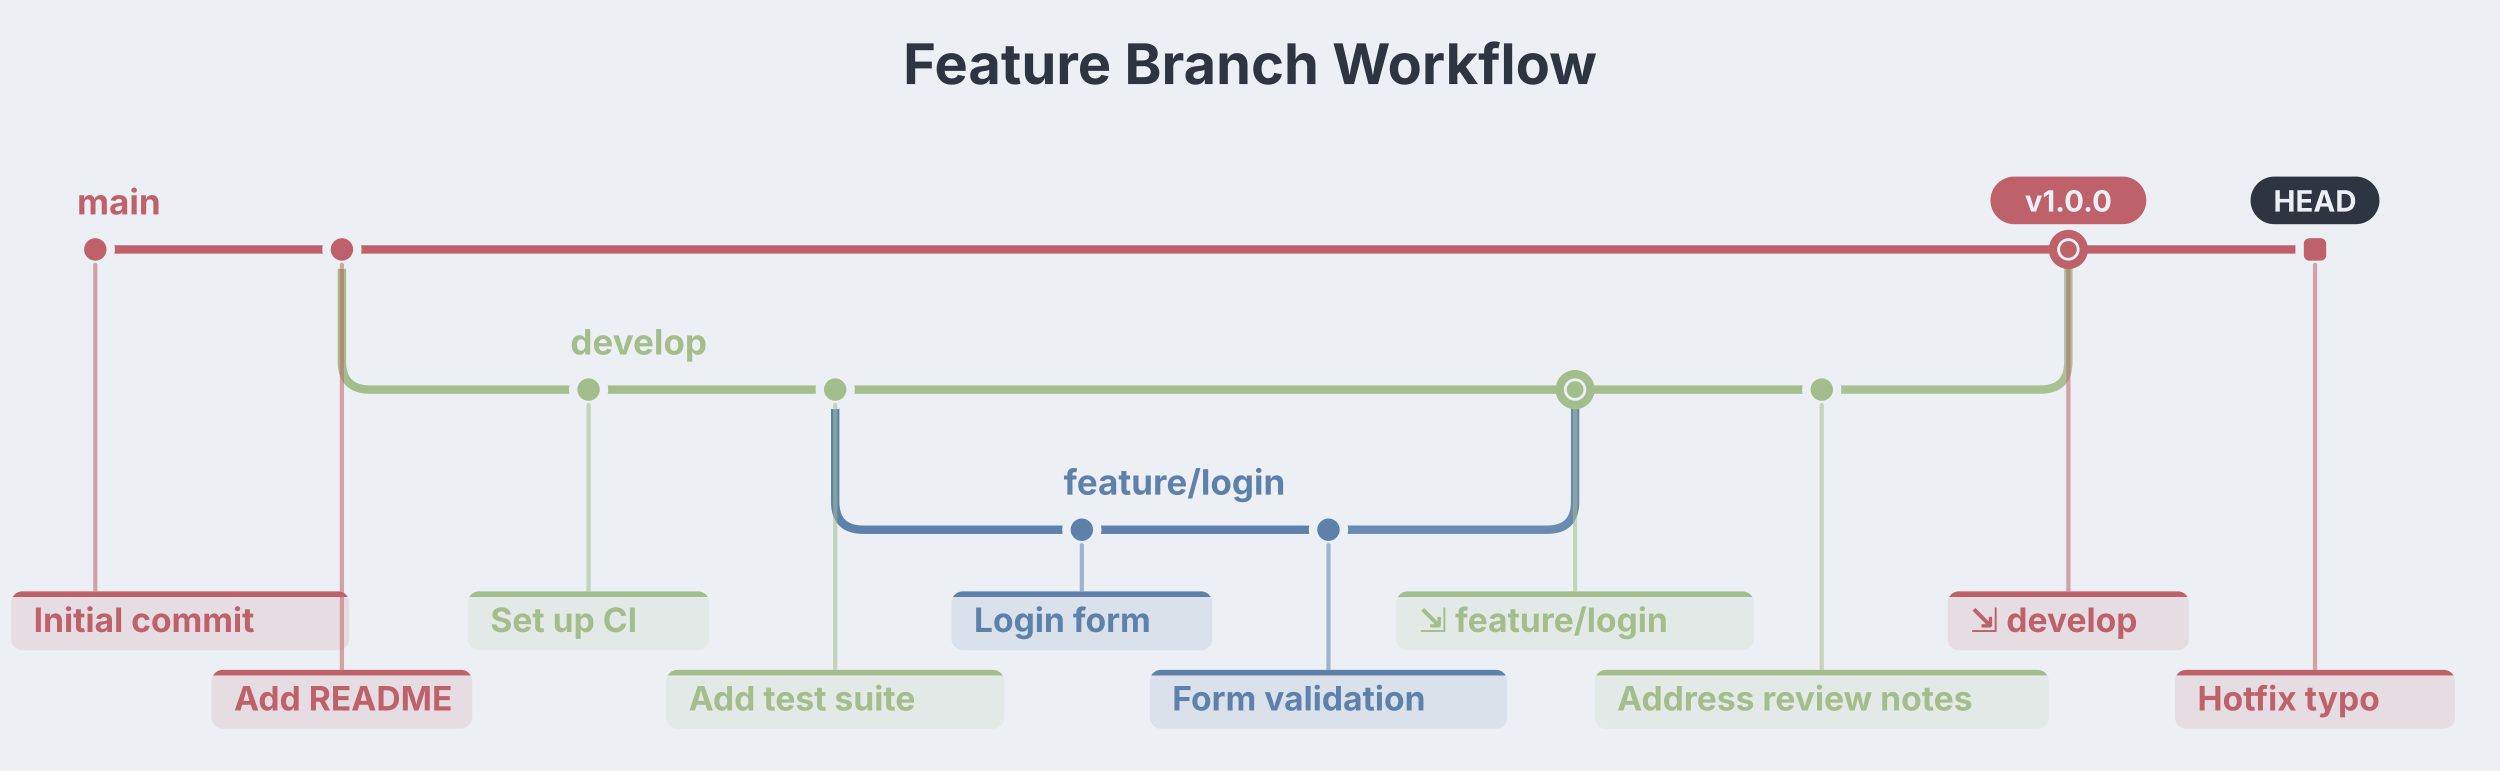
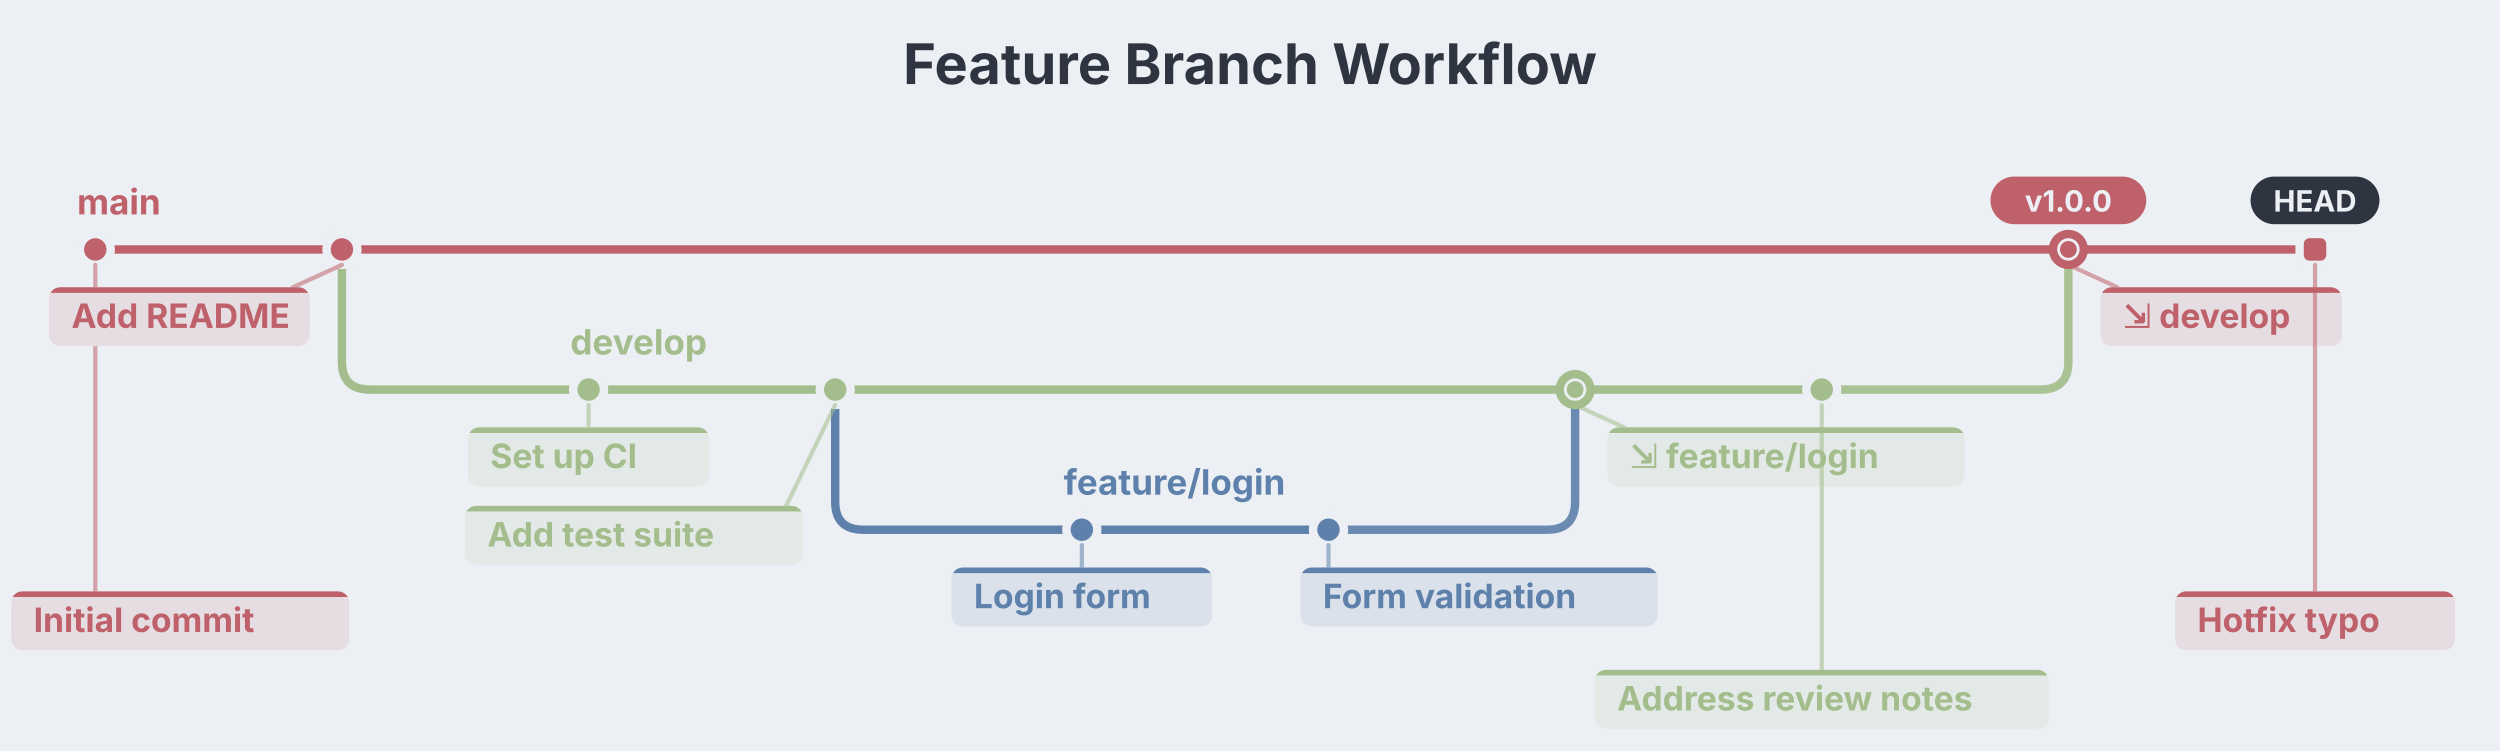
- <svg xmlns="http://www.w3.org/2000/svg" aria-describedby="dgmo-desc-f133b64d" role="img" aria-label="Feature Branch Workflow — Version-control diagram" width="892" height="275" viewBox="0 0 892 275" preserveAspectRatio="xMidYMin meet" style="font-family: Inter, system-ui, Avenir, Helvetica, Arial, sans-serif; background: rgb(236, 239, 244);">
+ <svg xmlns="http://www.w3.org/2000/svg" aria-describedby="dgmo-desc-f133b64d" role="img" aria-label="Feature Branch Workflow — Version-control diagram" width="892" height="268" viewBox="0 0 892 268" preserveAspectRatio="xMidYMin meet" style="font-family: Inter, system-ui, Avenir, Helvetica, Arial, sans-serif; background: rgb(236, 239, 244);">
  <style>[data-branch]:hover{filter:saturate(1.4) brightness(1.06)}[data-branch]{transition:filter .12s ease, opacity .12s ease}@media (hover:hover){svg:has([data-branch][data-branch="main"]:hover) [data-branch][data-branch="main"]{filter:saturate(1.4) brightness(1.06)}svg:has([data-branch][data-branch="develop"]:hover) [data-branch][data-branch="develop"]{filter:saturate(1.4) brightness(1.06)}svg:has([data-branch][data-branch="feature/login"]:hover) [data-branch][data-branch="feature/login"]{filter:saturate(1.4) brightness(1.06)}}</style>
-   <rect class="dgmo-canvas-bg" x="0" y="0" width="892" height="275" fill="#eceff4" />
+   <rect class="dgmo-canvas-bg" x="0" y="0" width="892" height="268" fill="#eceff4" />
  <text class="chart-title" x="446" y="30" text-anchor="middle" fill="#2e3440" font-family="Inter, system-ui, Avenir, Helvetica, Arial, sans-serif" font-size="20" font-weight="bold" data-line-number="1">Feature Branch Workflow</text>
  <g transform="translate(0, 40)">
    <line x1="34" y1="49" x2="122" y2="49" stroke="#bf616a" stroke-width="3" stroke-linecap="round" data-branch="main" opacity="1" />
    <path d="M122,49 L122,89 Q122,99 132,99 L210,99" fill="none" stroke="#a3be8c" stroke-width="3" stroke-linecap="round" data-branch="develop" opacity="1" />
    <line x1="210" y1="99" x2="298" y2="99" stroke="#a3be8c" stroke-width="3" stroke-linecap="round" data-branch="develop" opacity="1" />
    <path d="M298,99 L298,139 Q298,149 308,149 L386,149" fill="none" stroke="#5e81ac" stroke-width="3" stroke-linecap="round" data-branch="feature/login" opacity="1" />
    <line x1="386" y1="149" x2="474" y2="149" stroke="#5e81ac" stroke-width="3" stroke-linecap="round" data-branch="feature/login" opacity="1" />
    <line x1="298" y1="99" x2="562" y2="99" stroke="#a3be8c" stroke-width="3" stroke-linecap="round" data-branch="develop" opacity="1" />
    <path d="M474,149 L552,149 Q562,149 562,139 L562,99" fill="none" stroke="#5e81ac" stroke-width="3" stroke-linecap="round" data-branch="feature/login" opacity="0.92" />
    <line x1="562" y1="99" x2="650" y2="99" stroke="#a3be8c" stroke-width="3" stroke-linecap="round" data-branch="develop" opacity="1" />
    <line x1="122" y1="49" x2="738" y2="49" stroke="#bf616a" stroke-width="3" stroke-linecap="round" data-branch="main" opacity="1" />
    <path d="M650,99 L728,99 Q738,99 738,89 L738,49" fill="none" stroke="#a3be8c" stroke-width="3" stroke-linecap="round" data-branch="develop" opacity="0.92" />
    <line x1="738" y1="49" x2="826" y2="49" stroke="#bf616a" stroke-width="3" stroke-linecap="round" data-branch="main" opacity="1" />
    <text x="27.5" y="36.5" text-anchor="start" font-size="12.5" font-weight="bold" fill="#bf616a" data-branch="main">main</text>
    <text x="203.5" y="86.5" text-anchor="start" font-size="12.5" font-weight="bold" fill="#a3be8c" data-branch="develop">develop</text>
    <text x="379.5" y="136.5" text-anchor="start" font-size="12.5" font-weight="bold" fill="#5e81ac" data-branch="feature/login">feature/login</text>
    <circle cx="34" cy="49" r="5.5" fill="#bf616a" stroke="#eceff4" stroke-width="3" data-line-number="4" data-branch="main" />
    <circle cx="122" cy="49" r="5.5" fill="#bf616a" stroke="#eceff4" stroke-width="3" data-line-number="5" data-branch="main" />
    <circle cx="210" cy="99" r="5.5" fill="#a3be8c" stroke="#eceff4" stroke-width="3" data-line-number="8" data-branch="develop" />
    <circle cx="298" cy="99" r="5.5" fill="#a3be8c" stroke="#eceff4" stroke-width="3" data-line-number="9" data-branch="develop" />
    <circle cx="386" cy="149" r="5.5" fill="#5e81ac" stroke="#eceff4" stroke-width="3" data-line-number="12" data-branch="feature/login" />
    <circle cx="474" cy="149" r="5.5" fill="#5e81ac" stroke="#eceff4" stroke-width="3" data-line-number="13" data-branch="feature/login" />
    <circle cx="562" cy="99" r="5.5" fill="#eceff4" stroke="#a3be8c" stroke-width="3" />
    <circle cx="562" cy="99" r="3" fill="#a3be8c" data-line-number="16" data-branch="develop" />
    <circle cx="650" cy="99" r="5.5" fill="#a3be8c" stroke="#eceff4" stroke-width="3" data-line-number="17" data-branch="develop" />
    <circle cx="738" cy="49" r="5.5" fill="#eceff4" stroke="#bf616a" stroke-width="3" />
    <circle cx="738" cy="49" r="3" fill="#bf616a" data-line-number="20" data-branch="main" />
    <rect x="820.5" y="43.5" width="11" height="11" rx="3.5" fill="#bf616a" stroke="#eceff4" stroke-width="3" data-line-number="21" data-branch="main" />
    <line x1="34" y1="54.5" x2="34" y2="171" stroke="#bf616a" stroke-width="1.5" stroke-linecap="round" data-branch="main" opacity="0.55" />
    <clipPath id="dgmo-vc-shelf-0">
      <rect x="4" y="171" width="120.6" height="21" rx="4" />
    </clipPath>
    <rect x="4" y="171" width="120.6" height="21" rx="4" fill="#e6dde2" data-branch="main" opacity="1" />
    <rect x="4" y="171" width="120.6" height="2" clip-path="url(#dgmo-vc-shelf-0)" fill="#bf616a" data-branch="main" opacity="1" />
    <text x="12" y="185.5" text-anchor="start" font-size="12" data-branch="main" opacity="1">
      <tspan fill="#bf616a" font-weight="bold" font-style="normal">Initial commit</tspan>
    </text>
-     <line x1="122" y1="54.5" x2="122" y2="199" stroke="#bf616a" stroke-width="1.5" stroke-linecap="round" data-branch="main" opacity="0.55" />
+     <line x1="122" y1="54.5" x2="104.5" y2="62.5" stroke="#bf616a" stroke-width="1.5" stroke-linecap="round" data-branch="main" opacity="0.55" />
    <clipPath id="dgmo-vc-shelf-1">
-       <rect x="75.5" y="199" width="93" height="21" rx="4" />
+       <rect x="17.5" y="62.5" width="93" height="21" rx="4" />
    </clipPath>
-     <rect x="75.5" y="199" width="93" height="21" rx="4" fill="#e6dde2" data-branch="main" opacity="1" />
-     <rect x="75.5" y="199" width="93" height="2" clip-path="url(#dgmo-vc-shelf-1)" fill="#bf616a" data-branch="main" opacity="1" />
-     <text x="83.5" y="213.5" text-anchor="start" font-size="12" data-branch="main" opacity="1">
+     <rect x="17.5" y="62.5" width="93" height="21" rx="4" fill="#e6dde2" data-branch="main" opacity="1" />
+     <rect x="17.5" y="62.5" width="93" height="2" clip-path="url(#dgmo-vc-shelf-1)" fill="#bf616a" data-branch="main" opacity="1" />
+     <text x="25.5" y="77" text-anchor="start" font-size="12" data-branch="main" opacity="1">
      <tspan fill="#bf616a" font-weight="bold" font-style="normal">Add README</tspan>
    </text>
-     <line x1="210" y1="104.5" x2="210" y2="171" stroke="#a3be8c" stroke-width="1.5" stroke-linecap="round" data-branch="develop" opacity="0.55" />
+     <line x1="210" y1="104.5" x2="210" y2="112.5" stroke="#a3be8c" stroke-width="1.5" stroke-linecap="round" data-branch="develop" opacity="0.55" />
    <clipPath id="dgmo-vc-shelf-2">
-       <rect x="166.95" y="171" width="86.1" height="21" rx="4" />
+       <rect x="166.95" y="112.5" width="86.1" height="21" rx="4" />
    </clipPath>
-     <rect x="166.95" y="171" width="86.1" height="21" rx="4" fill="#e3e9e6" data-branch="develop" opacity="1" />
-     <rect x="166.95" y="171" width="86.1" height="2" clip-path="url(#dgmo-vc-shelf-2)" fill="#a3be8c" data-branch="develop" opacity="1" />
-     <text x="174.95" y="185.5" text-anchor="start" font-size="12" data-branch="develop" opacity="1">
+     <rect x="166.95" y="112.5" width="86.1" height="21" rx="4" fill="#e3e9e6" data-branch="develop" opacity="1" />
+     <rect x="166.95" y="112.5" width="86.1" height="2" clip-path="url(#dgmo-vc-shelf-2)" fill="#a3be8c" data-branch="develop" opacity="1" />
+     <text x="174.95" y="127" text-anchor="start" font-size="12" data-branch="develop" opacity="1">
      <tspan fill="#a3be8c" font-weight="bold" font-style="normal">Set up CI</tspan>
    </text>
-     <line x1="298" y1="104.5" x2="298" y2="199" stroke="#a3be8c" stroke-width="1.5" stroke-linecap="round" data-branch="develop" opacity="0.55" />
+     <line x1="298" y1="104.5" x2="280.5" y2="140.5" stroke="#a3be8c" stroke-width="1.5" stroke-linecap="round" data-branch="develop" opacity="0.55" />
    <clipPath id="dgmo-vc-shelf-3">
-       <rect x="237.7" y="199" width="120.6" height="21" rx="4" />
+       <rect x="165.9" y="140.5" width="120.6" height="21" rx="4" />
    </clipPath>
-     <rect x="237.7" y="199" width="120.6" height="21" rx="4" fill="#e3e9e6" data-branch="develop" opacity="1" />
-     <rect x="237.7" y="199" width="120.6" height="2" clip-path="url(#dgmo-vc-shelf-3)" fill="#a3be8c" data-branch="develop" opacity="1" />
-     <text x="245.7" y="213.5" text-anchor="start" font-size="12" data-branch="develop" opacity="1">
+     <rect x="165.9" y="140.5" width="120.6" height="21" rx="4" fill="#e3e9e6" data-branch="develop" opacity="1" />
+     <rect x="165.9" y="140.5" width="120.6" height="2" clip-path="url(#dgmo-vc-shelf-3)" fill="#a3be8c" data-branch="develop" opacity="1" />
+     <text x="173.9" y="155" text-anchor="start" font-size="12" data-branch="develop" opacity="1">
      <tspan fill="#a3be8c" font-weight="bold" font-style="normal">Add test suite</tspan>
    </text>
-     <line x1="386" y1="154.5" x2="386" y2="171" stroke="#5e81ac" stroke-width="1.5" stroke-linecap="round" data-branch="feature/login" opacity="0.55" />
+     <line x1="386" y1="154.5" x2="386" y2="162.5" stroke="#5e81ac" stroke-width="1.5" stroke-linecap="round" data-branch="feature/login" opacity="0.55" />
    <clipPath id="dgmo-vc-shelf-4">
-       <rect x="339.5" y="171" width="93" height="21" rx="4" />
+       <rect x="339.5" y="162.5" width="93" height="21" rx="4" />
    </clipPath>
-     <rect x="339.5" y="171" width="93" height="21" rx="4" fill="#dae1eb" data-branch="feature/login" opacity="1" />
-     <rect x="339.5" y="171" width="93" height="2" clip-path="url(#dgmo-vc-shelf-4)" fill="#5e81ac" data-branch="feature/login" opacity="1" />
-     <text x="347.5" y="185.5" text-anchor="start" font-size="12" data-branch="feature/login" opacity="1">
+     <rect x="339.5" y="162.5" width="93" height="21" rx="4" fill="#dae1eb" data-branch="feature/login" opacity="1" />
+     <rect x="339.5" y="162.5" width="93" height="2" clip-path="url(#dgmo-vc-shelf-4)" fill="#5e81ac" data-branch="feature/login" opacity="1" />
+     <text x="347.5" y="177" text-anchor="start" font-size="12" data-branch="feature/login" opacity="1">
      <tspan fill="#5e81ac" font-weight="bold" font-style="normal">Login form</tspan>
    </text>
-     <line x1="474" y1="154.5" x2="474" y2="199" stroke="#5e81ac" stroke-width="1.5" stroke-linecap="round" data-branch="feature/login" opacity="0.55" />
+     <line x1="474" y1="154.5" x2="474" y2="162.5" stroke="#5e81ac" stroke-width="1.5" stroke-linecap="round" data-branch="feature/login" opacity="0.55" />
    <clipPath id="dgmo-vc-shelf-5">
-       <rect x="410.25" y="199" width="127.5" height="21" rx="4" />
+       <rect x="464" y="162.5" width="127.5" height="21" rx="4" />
    </clipPath>
-     <rect x="410.25" y="199" width="127.5" height="21" rx="4" fill="#dae1eb" data-branch="feature/login" opacity="1" />
-     <rect x="410.25" y="199" width="127.5" height="2" clip-path="url(#dgmo-vc-shelf-5)" fill="#5e81ac" data-branch="feature/login" opacity="1" />
-     <text x="418.25" y="213.5" text-anchor="start" font-size="12" data-branch="feature/login" opacity="1">
+     <rect x="464" y="162.5" width="127.5" height="21" rx="4" fill="#dae1eb" data-branch="feature/login" opacity="1" />
+     <rect x="464" y="162.5" width="127.5" height="2" clip-path="url(#dgmo-vc-shelf-5)" fill="#5e81ac" data-branch="feature/login" opacity="1" />
+     <text x="472" y="177" text-anchor="start" font-size="12" data-branch="feature/login" opacity="1">
      <tspan fill="#5e81ac" font-weight="bold" font-style="normal">Form validation</tspan>
    </text>
-     <line x1="562" y1="104.5" x2="562" y2="171" stroke="#a3be8c" stroke-width="1.5" stroke-linecap="round" data-branch="develop" opacity="0.55" />
+     <line x1="562" y1="104.5" x2="579.5" y2="112.5" stroke="#a3be8c" stroke-width="1.5" stroke-linecap="round" data-branch="develop" opacity="0.55" />
    <clipPath id="dgmo-vc-shelf-6">
-       <rect x="498.25" y="171" width="127.5" height="21" rx="4" />
+       <rect x="573.5" y="112.5" width="127.5" height="21" rx="4" />
    </clipPath>
-     <rect x="498.25" y="171" width="127.5" height="21" rx="4" fill="#e3e9e6" data-branch="develop" opacity="1" />
-     <rect x="498.25" y="171" width="127.5" height="2" clip-path="url(#dgmo-vc-shelf-6)" fill="#a3be8c" data-branch="develop" opacity="1" />
-     <text x="506.25" y="185.5" text-anchor="start" font-size="12" data-branch="develop" opacity="1">
+     <rect x="573.5" y="112.5" width="127.5" height="21" rx="4" fill="#e3e9e6" data-branch="develop" opacity="1" />
+     <rect x="573.5" y="112.5" width="127.5" height="2" clip-path="url(#dgmo-vc-shelf-6)" fill="#a3be8c" data-branch="develop" opacity="1" />
+     <text x="581.5" y="127" text-anchor="start" font-size="12" data-branch="develop" opacity="1">
      <tspan fill="#a3be8c" font-weight="bold" font-style="normal">⇲ feature/login</tspan>
    </text>
    <line x1="650" y1="104.5" x2="650" y2="199" stroke="#a3be8c" stroke-width="1.5" stroke-linecap="round" data-branch="develop" opacity="0.55" />
    <clipPath id="dgmo-vc-shelf-7">
      <rect x="569" y="199" width="162" height="21" rx="4" />
    </clipPath>
    <rect x="569" y="199" width="162" height="21" rx="4" fill="#e3e9e6" data-branch="develop" opacity="1" />
    <rect x="569" y="199" width="162" height="2" clip-path="url(#dgmo-vc-shelf-7)" fill="#a3be8c" data-branch="develop" opacity="1" />
    <text x="577" y="213.5" text-anchor="start" font-size="12" data-branch="develop" opacity="1">
      <tspan fill="#a3be8c" font-weight="bold" font-style="normal">Address review notes</tspan>
    </text>
-     <line x1="738" y1="54.5" x2="738" y2="171" stroke="#bf616a" stroke-width="1.5" stroke-linecap="round" data-branch="main" opacity="0.55" />
+     <line x1="738" y1="54.5" x2="755.5" y2="62.5" stroke="#bf616a" stroke-width="1.5" stroke-linecap="round" data-branch="main" opacity="0.55" />
    <clipPath id="dgmo-vc-shelf-8">
-       <rect x="694.95" y="171" width="86.1" height="21" rx="4" />
+       <rect x="749.5" y="62.5" width="86.1" height="21" rx="4" />
    </clipPath>
-     <rect x="694.95" y="171" width="86.1" height="21" rx="4" fill="#e6dde2" data-branch="main" opacity="1" />
-     <rect x="694.95" y="171" width="86.1" height="2" clip-path="url(#dgmo-vc-shelf-8)" fill="#bf616a" data-branch="main" opacity="1" />
-     <text x="702.95" y="185.5" text-anchor="start" font-size="12" data-branch="main" opacity="1">
+     <rect x="749.5" y="62.5" width="86.1" height="21" rx="4" fill="#e6dde2" data-branch="main" opacity="1" />
+     <rect x="749.5" y="62.5" width="86.1" height="2" clip-path="url(#dgmo-vc-shelf-8)" fill="#bf616a" data-branch="main" opacity="1" />
+     <text x="757.5" y="77" text-anchor="start" font-size="12" data-branch="main" opacity="1">
      <tspan fill="#bf616a" font-weight="bold" font-style="normal">⇲ develop</tspan>
    </text>
    <rect x="710.2" y="23" width="55.6" height="17" rx="8.5" fill="#bf616a" />
    <text x="738" y="35.5" text-anchor="middle" font-size="10.5" font-weight="bold" fill="#eceff4">v1.0.0</text>
-     <line x1="826" y1="54.5" x2="826" y2="199" stroke="#bf616a" stroke-width="1.5" stroke-linecap="round" data-branch="main" opacity="0.55" />
+     <line x1="826" y1="54.5" x2="826" y2="171" stroke="#bf616a" stroke-width="1.5" stroke-linecap="round" data-branch="main" opacity="0.55" />
    <clipPath id="dgmo-vc-shelf-9">
-       <rect x="776.05" y="199" width="99.9" height="21" rx="4" />
+       <rect x="776.05" y="171" width="99.9" height="21" rx="4" />
    </clipPath>
-     <rect x="776.05" y="199" width="99.9" height="21" rx="4" fill="#e6dde2" data-branch="main" opacity="1" />
-     <rect x="776.05" y="199" width="99.9" height="2" clip-path="url(#dgmo-vc-shelf-9)" fill="#bf616a" data-branch="main" opacity="1" />
-     <text x="784.05" y="213.5" text-anchor="start" font-size="12" data-branch="main" opacity="1">
+     <rect x="776.05" y="171" width="99.9" height="21" rx="4" fill="#e6dde2" data-branch="main" opacity="1" />
+     <rect x="776.05" y="171" width="99.9" height="2" clip-path="url(#dgmo-vc-shelf-9)" fill="#bf616a" data-branch="main" opacity="1" />
+     <text x="784.05" y="185.5" text-anchor="start" font-size="12" data-branch="main" opacity="1">
      <tspan fill="#bf616a" font-weight="bold" font-style="normal">Hotfix typo</tspan>
    </text>
    <rect x="803" y="23" width="46" height="17" rx="8.5" fill="#2e3440" />
    <text x="826" y="35.5" text-anchor="middle" font-size="10.5" font-weight="bold" fill="#eceff4">HEAD</text>
  </g>
</svg>
